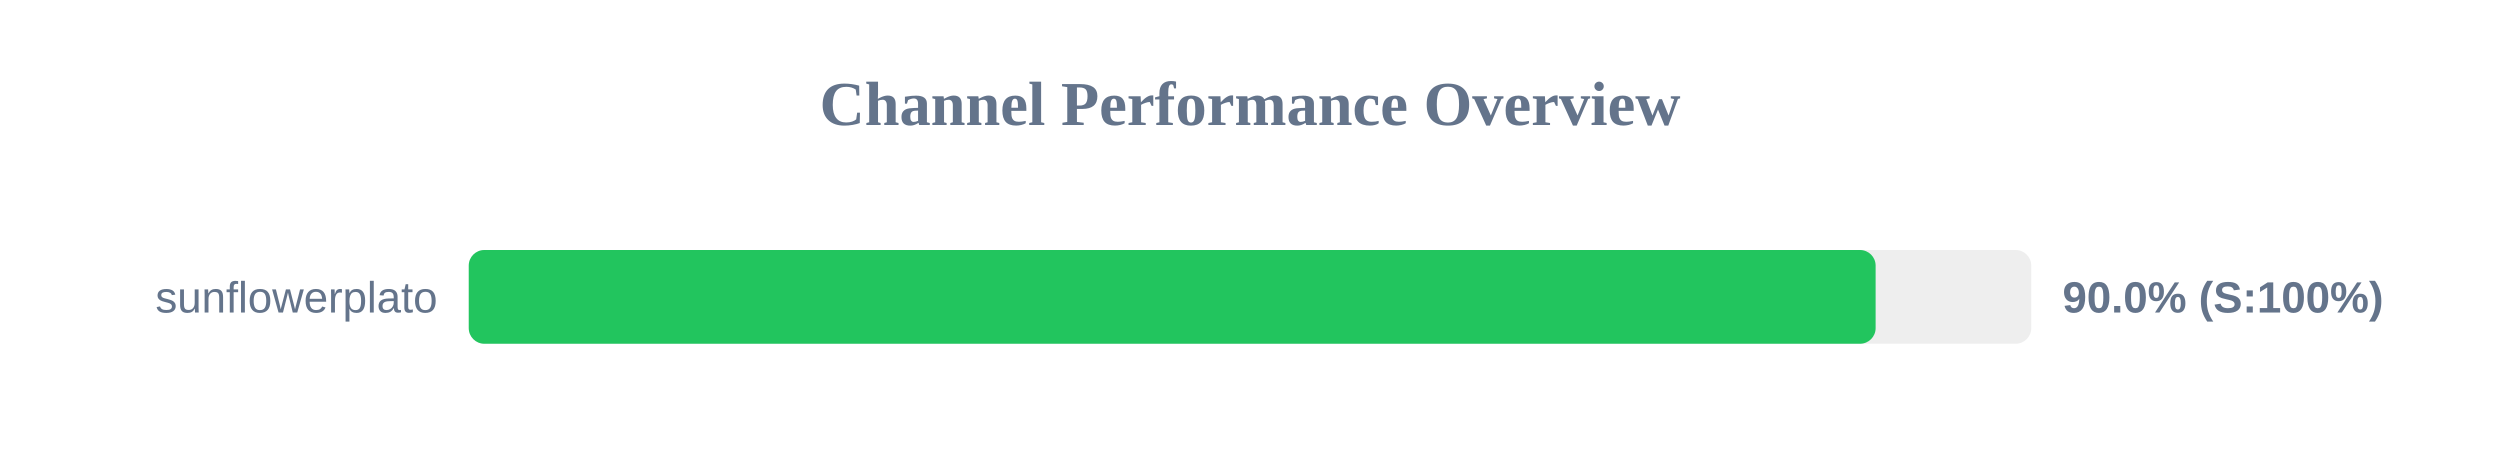
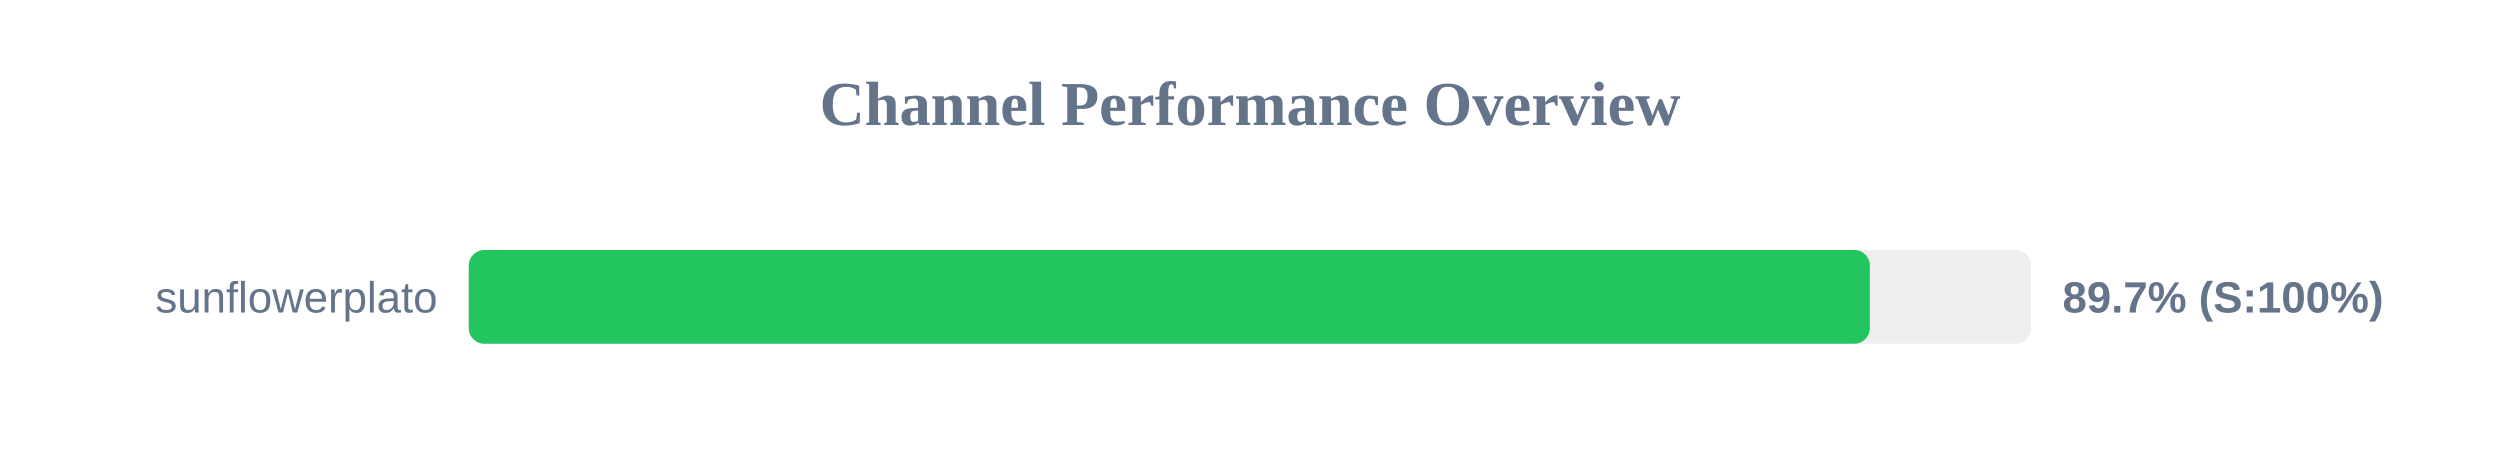
<svg xmlns="http://www.w3.org/2000/svg" width="800" height="150" version="1.1">
  <style>
        .row { font: 14px Arial; fill: #64748b; }
        .score { font: bold 14px Arial; fill: #64748b; }
    </style>
  <text x="400" y="40" text-anchor="middle" font-size="20px" font-weight="bold" fill="#64748b">Channel Performance Overview</text>
  <rect x="150" y="80" width="500" height="30" fill="#eee" rx="5" />
-   <rect x="150" y="80" width="450.2" height="30" fill="#22c55e" rx="5" />
+   <rect x="150" y="80" width="448.35" height="30" fill="#22c55e" rx="5" />
  <text x="140" y="100" text-anchor="end" class="row">sunflowerplato</text>
-   <text x="660" y="100" text-anchor="start" class="score">90.0% (S:100%)</text>
+   <text x="660" y="100" text-anchor="start" class="score">89.7% (S:100%)</text>
</svg>
